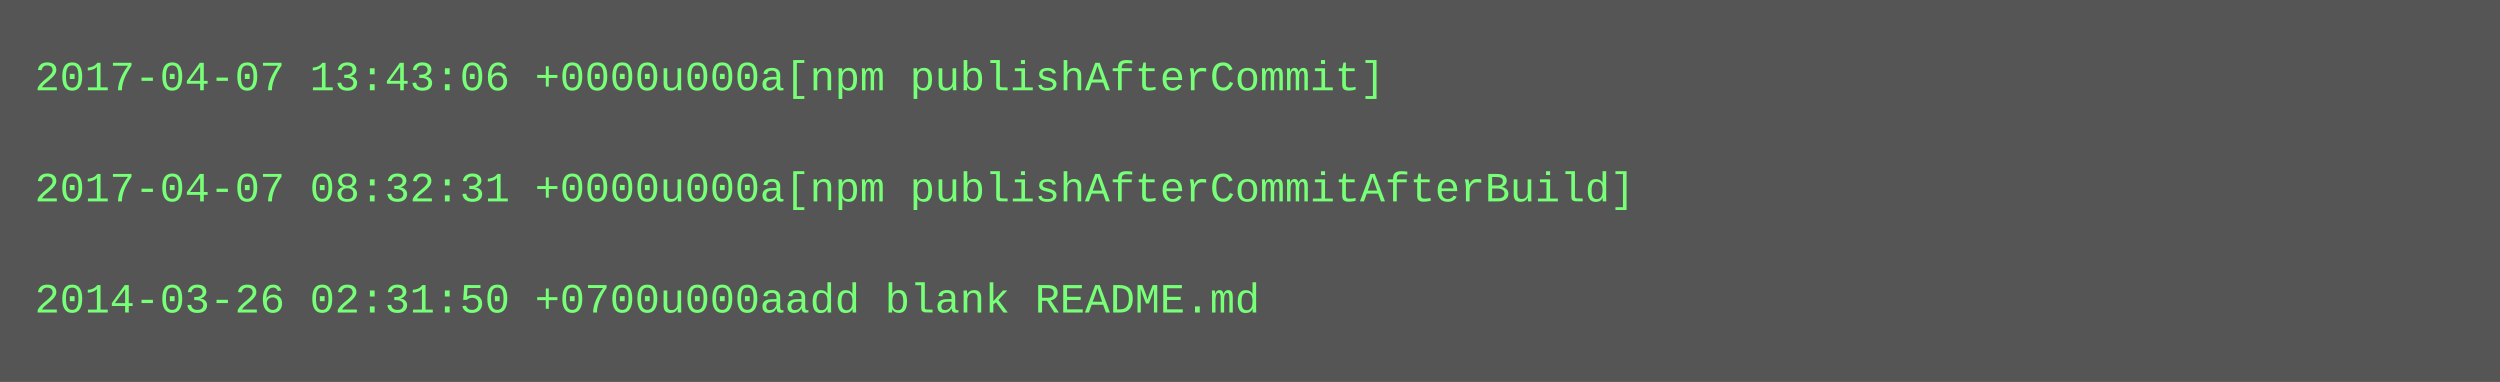
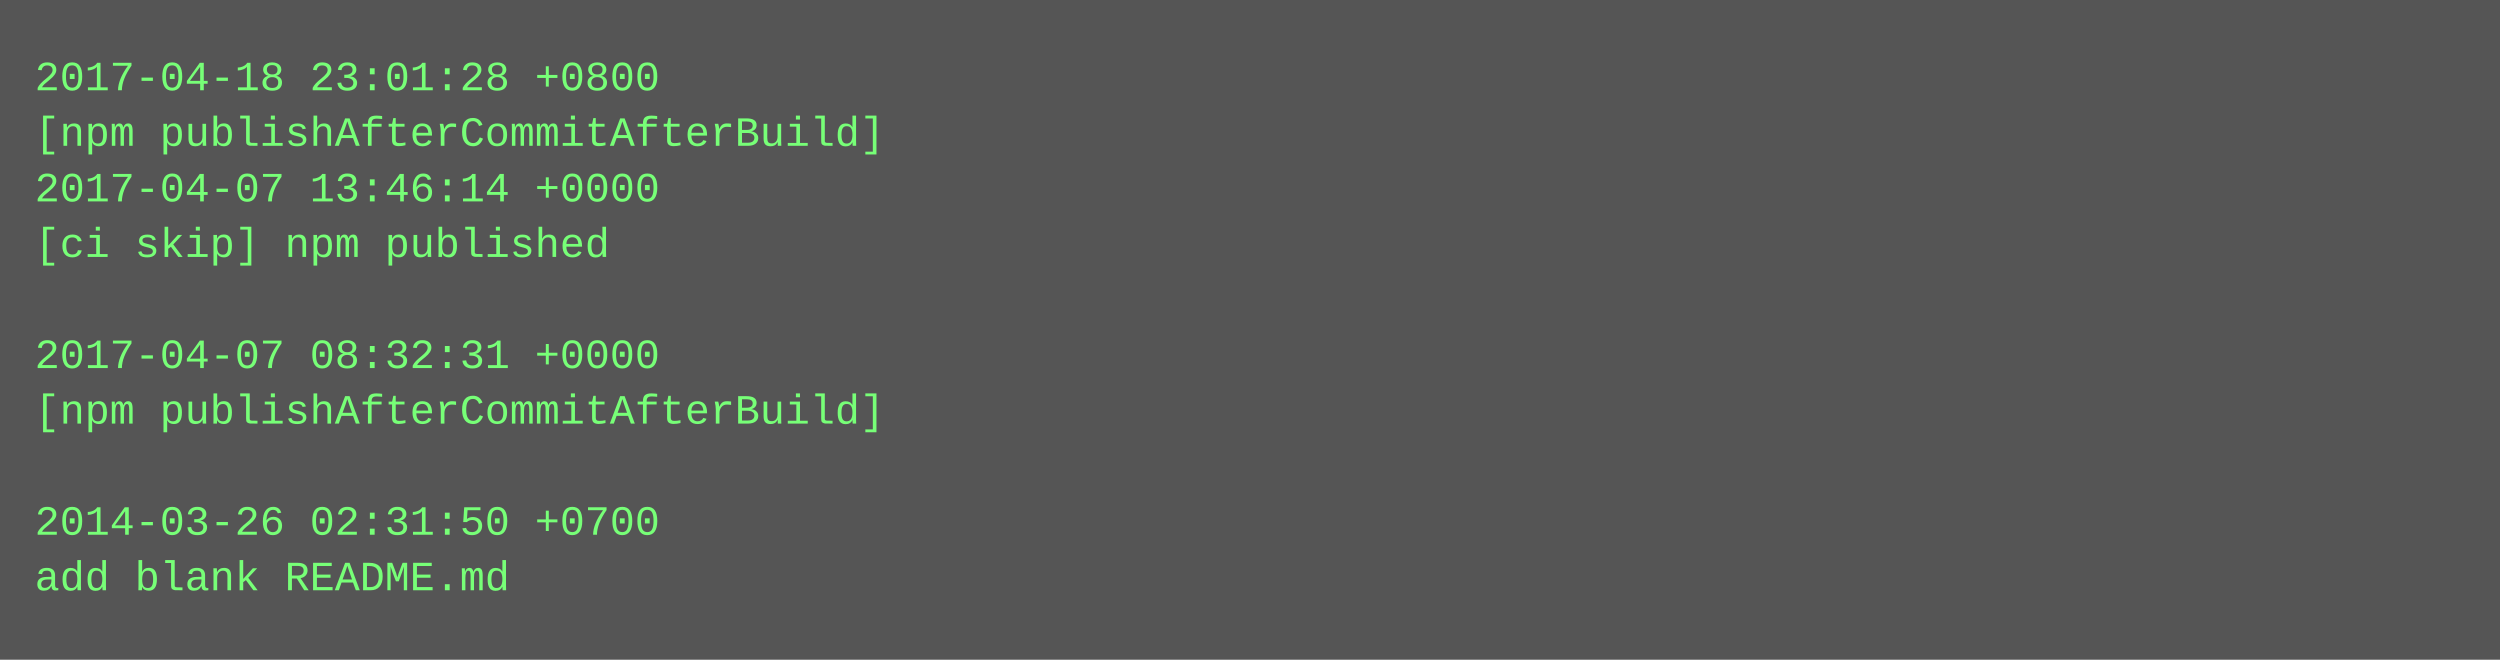
- <svg xmlns="http://www.w3.org/2000/svg" height="110" width="720">
-   <rect height="110" fill="#555" width="720" />
+ <svg xmlns="http://www.w3.org/2000/svg" height="190" width="720">
+   <rect height="190" fill="#555" width="720" />
  <text fill="#7f7" font-family="Courier New" font-size="12" xml:space="preserve">
-     <tspan x="10" y="26">2017-04-07 13:43:06 +0000u000a[npm publishAfterCommit]</tspan>
-     <tspan x="10" y="42" />
-     <tspan x="10" y="58">2017-04-07 08:32:31 +0000u000a[npm publishAfterCommitAfterBuild]</tspan>
-     <tspan x="10" y="74" />
-     <tspan x="10" y="90">2014-03-26 02:31:50 +0700u000aadd blank README.md</tspan>
+     <tspan x="10" y="26">2017-04-18 23:01:28 +0800</tspan>
+     <tspan x="10" y="42">[npm publishAfterCommitAfterBuild]</tspan>
+     <tspan x="10" y="58">2017-04-07 13:46:14 +0000</tspan>
+     <tspan x="10" y="74">[ci skip] npm published</tspan>
+     <tspan x="10" y="90" />
+     <tspan x="10" y="106">2017-04-07 08:32:31 +0000</tspan>
+     <tspan x="10" y="122">[npm publishAfterCommitAfterBuild]</tspan>
+     <tspan x="10" y="138" />
+     <tspan x="10" y="154">2014-03-26 02:31:50 +0700</tspan>
+     <tspan x="10" y="170">add blank README.md</tspan>
  </text>
</svg>
